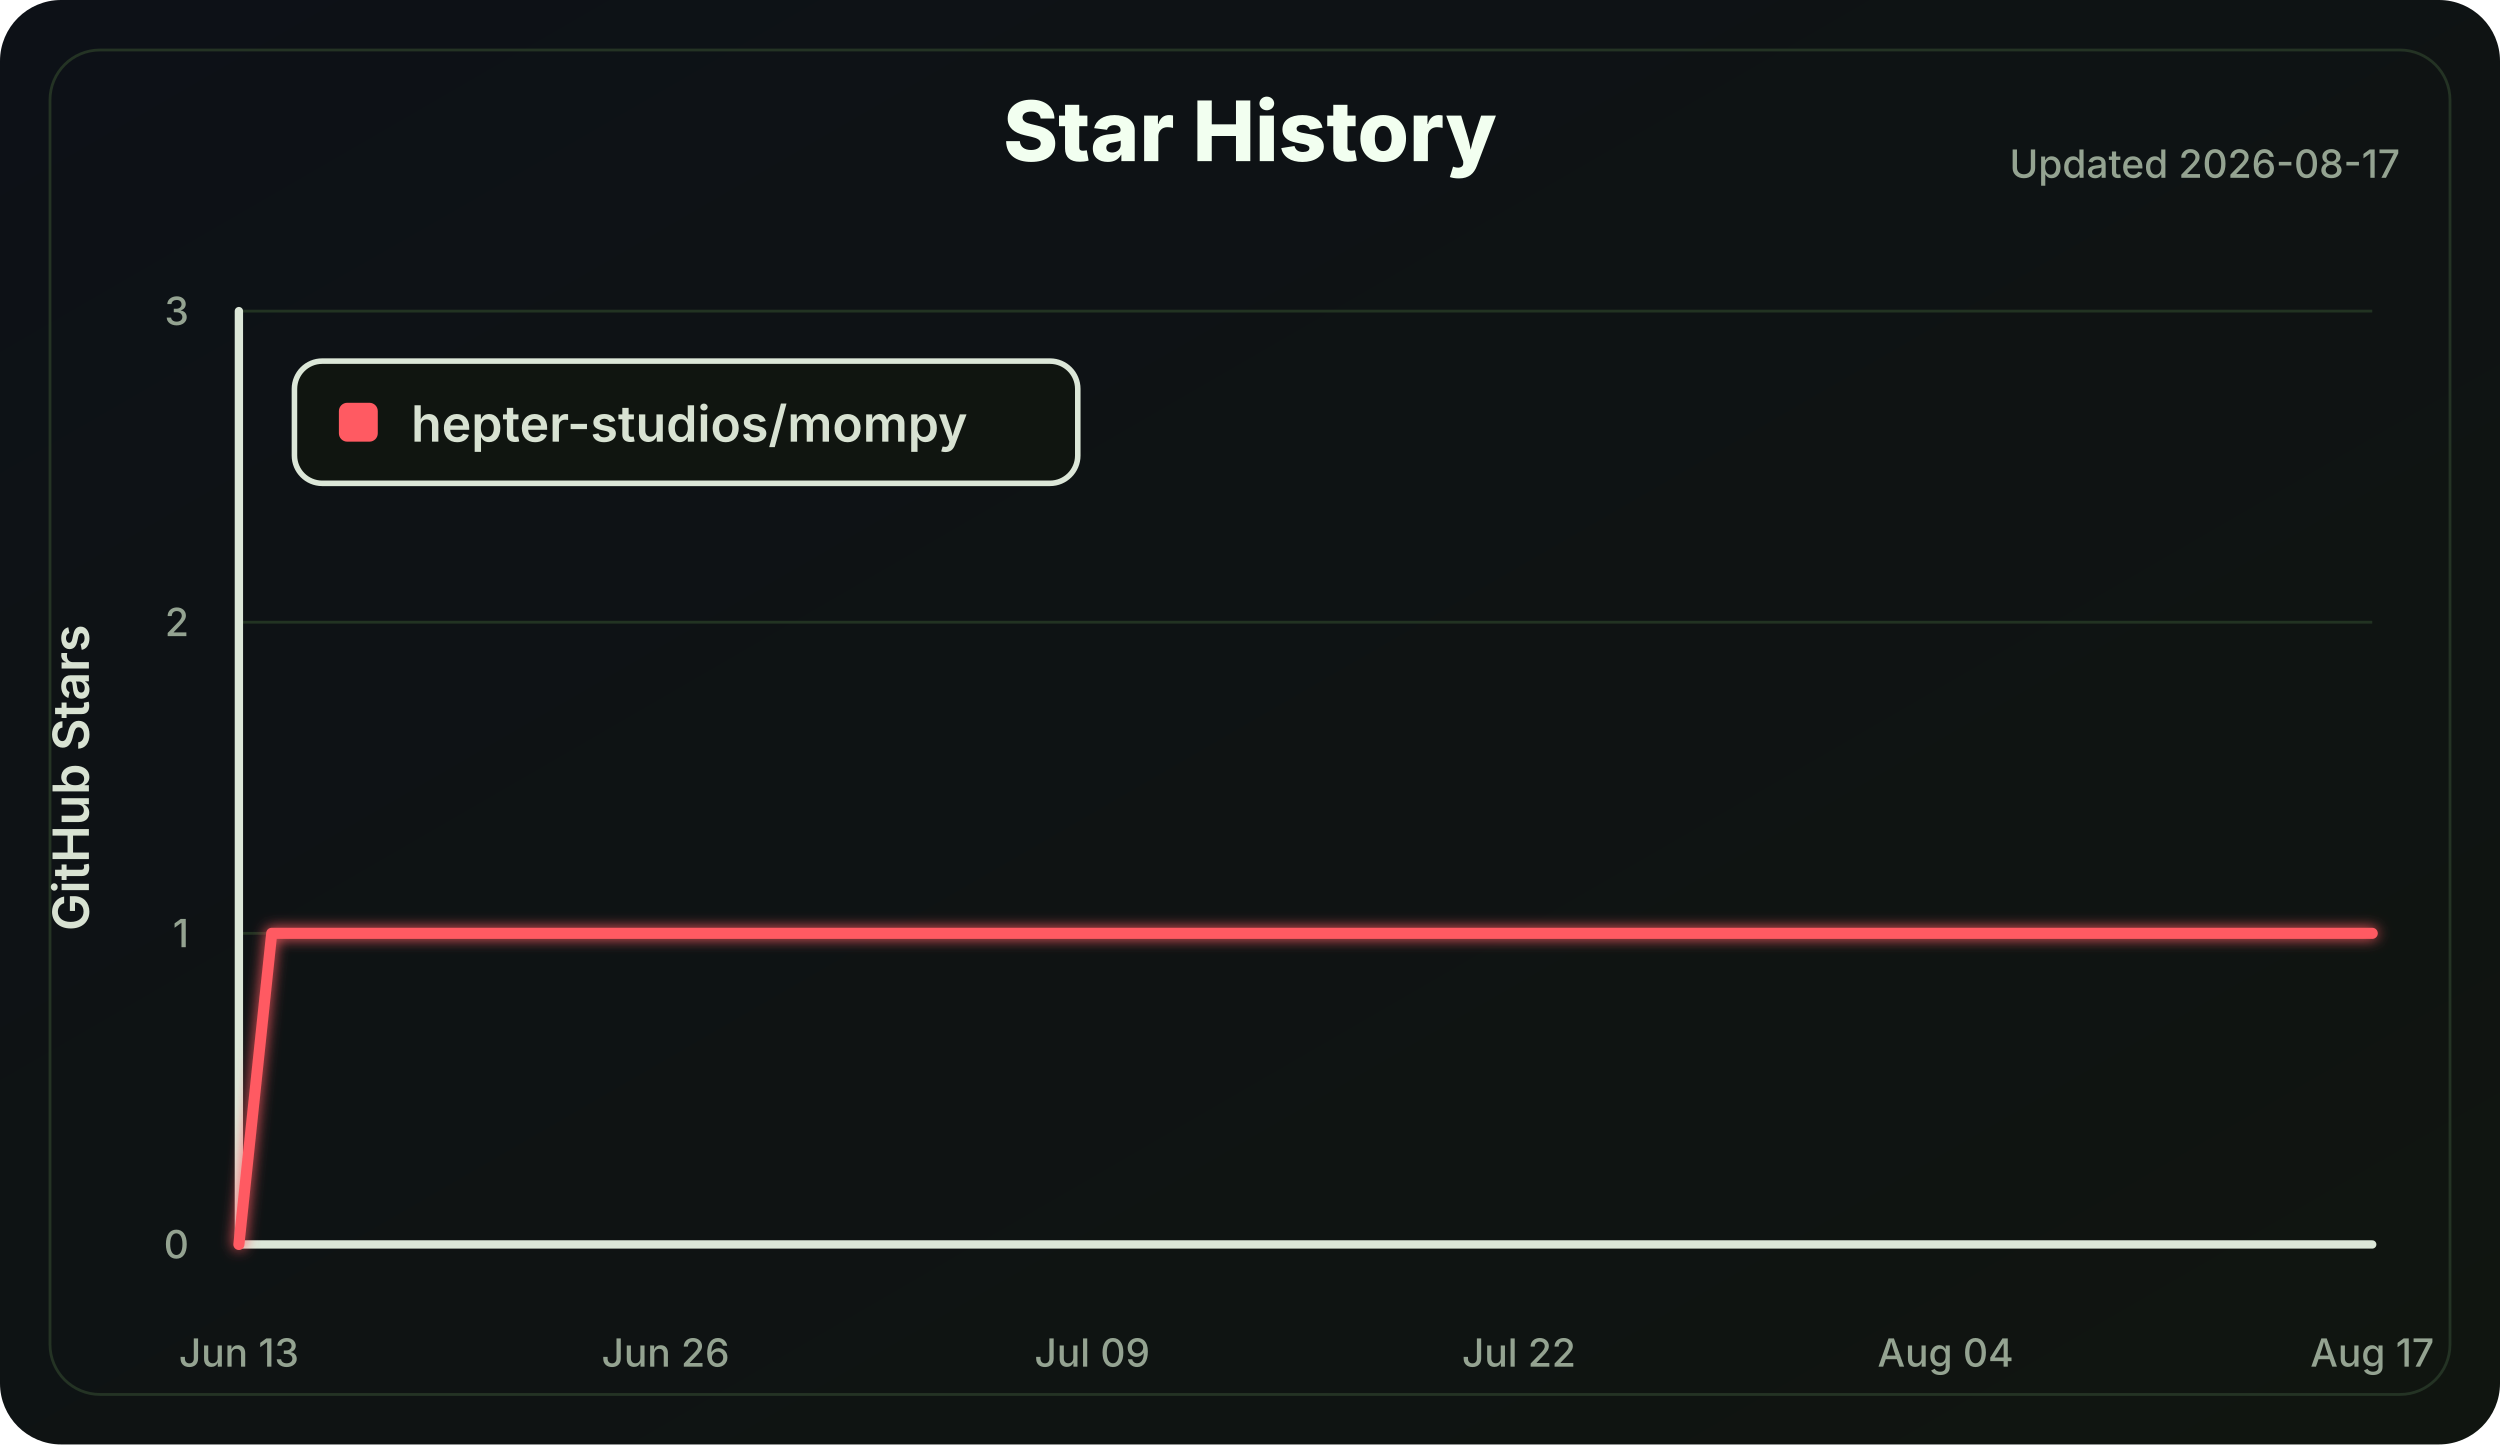
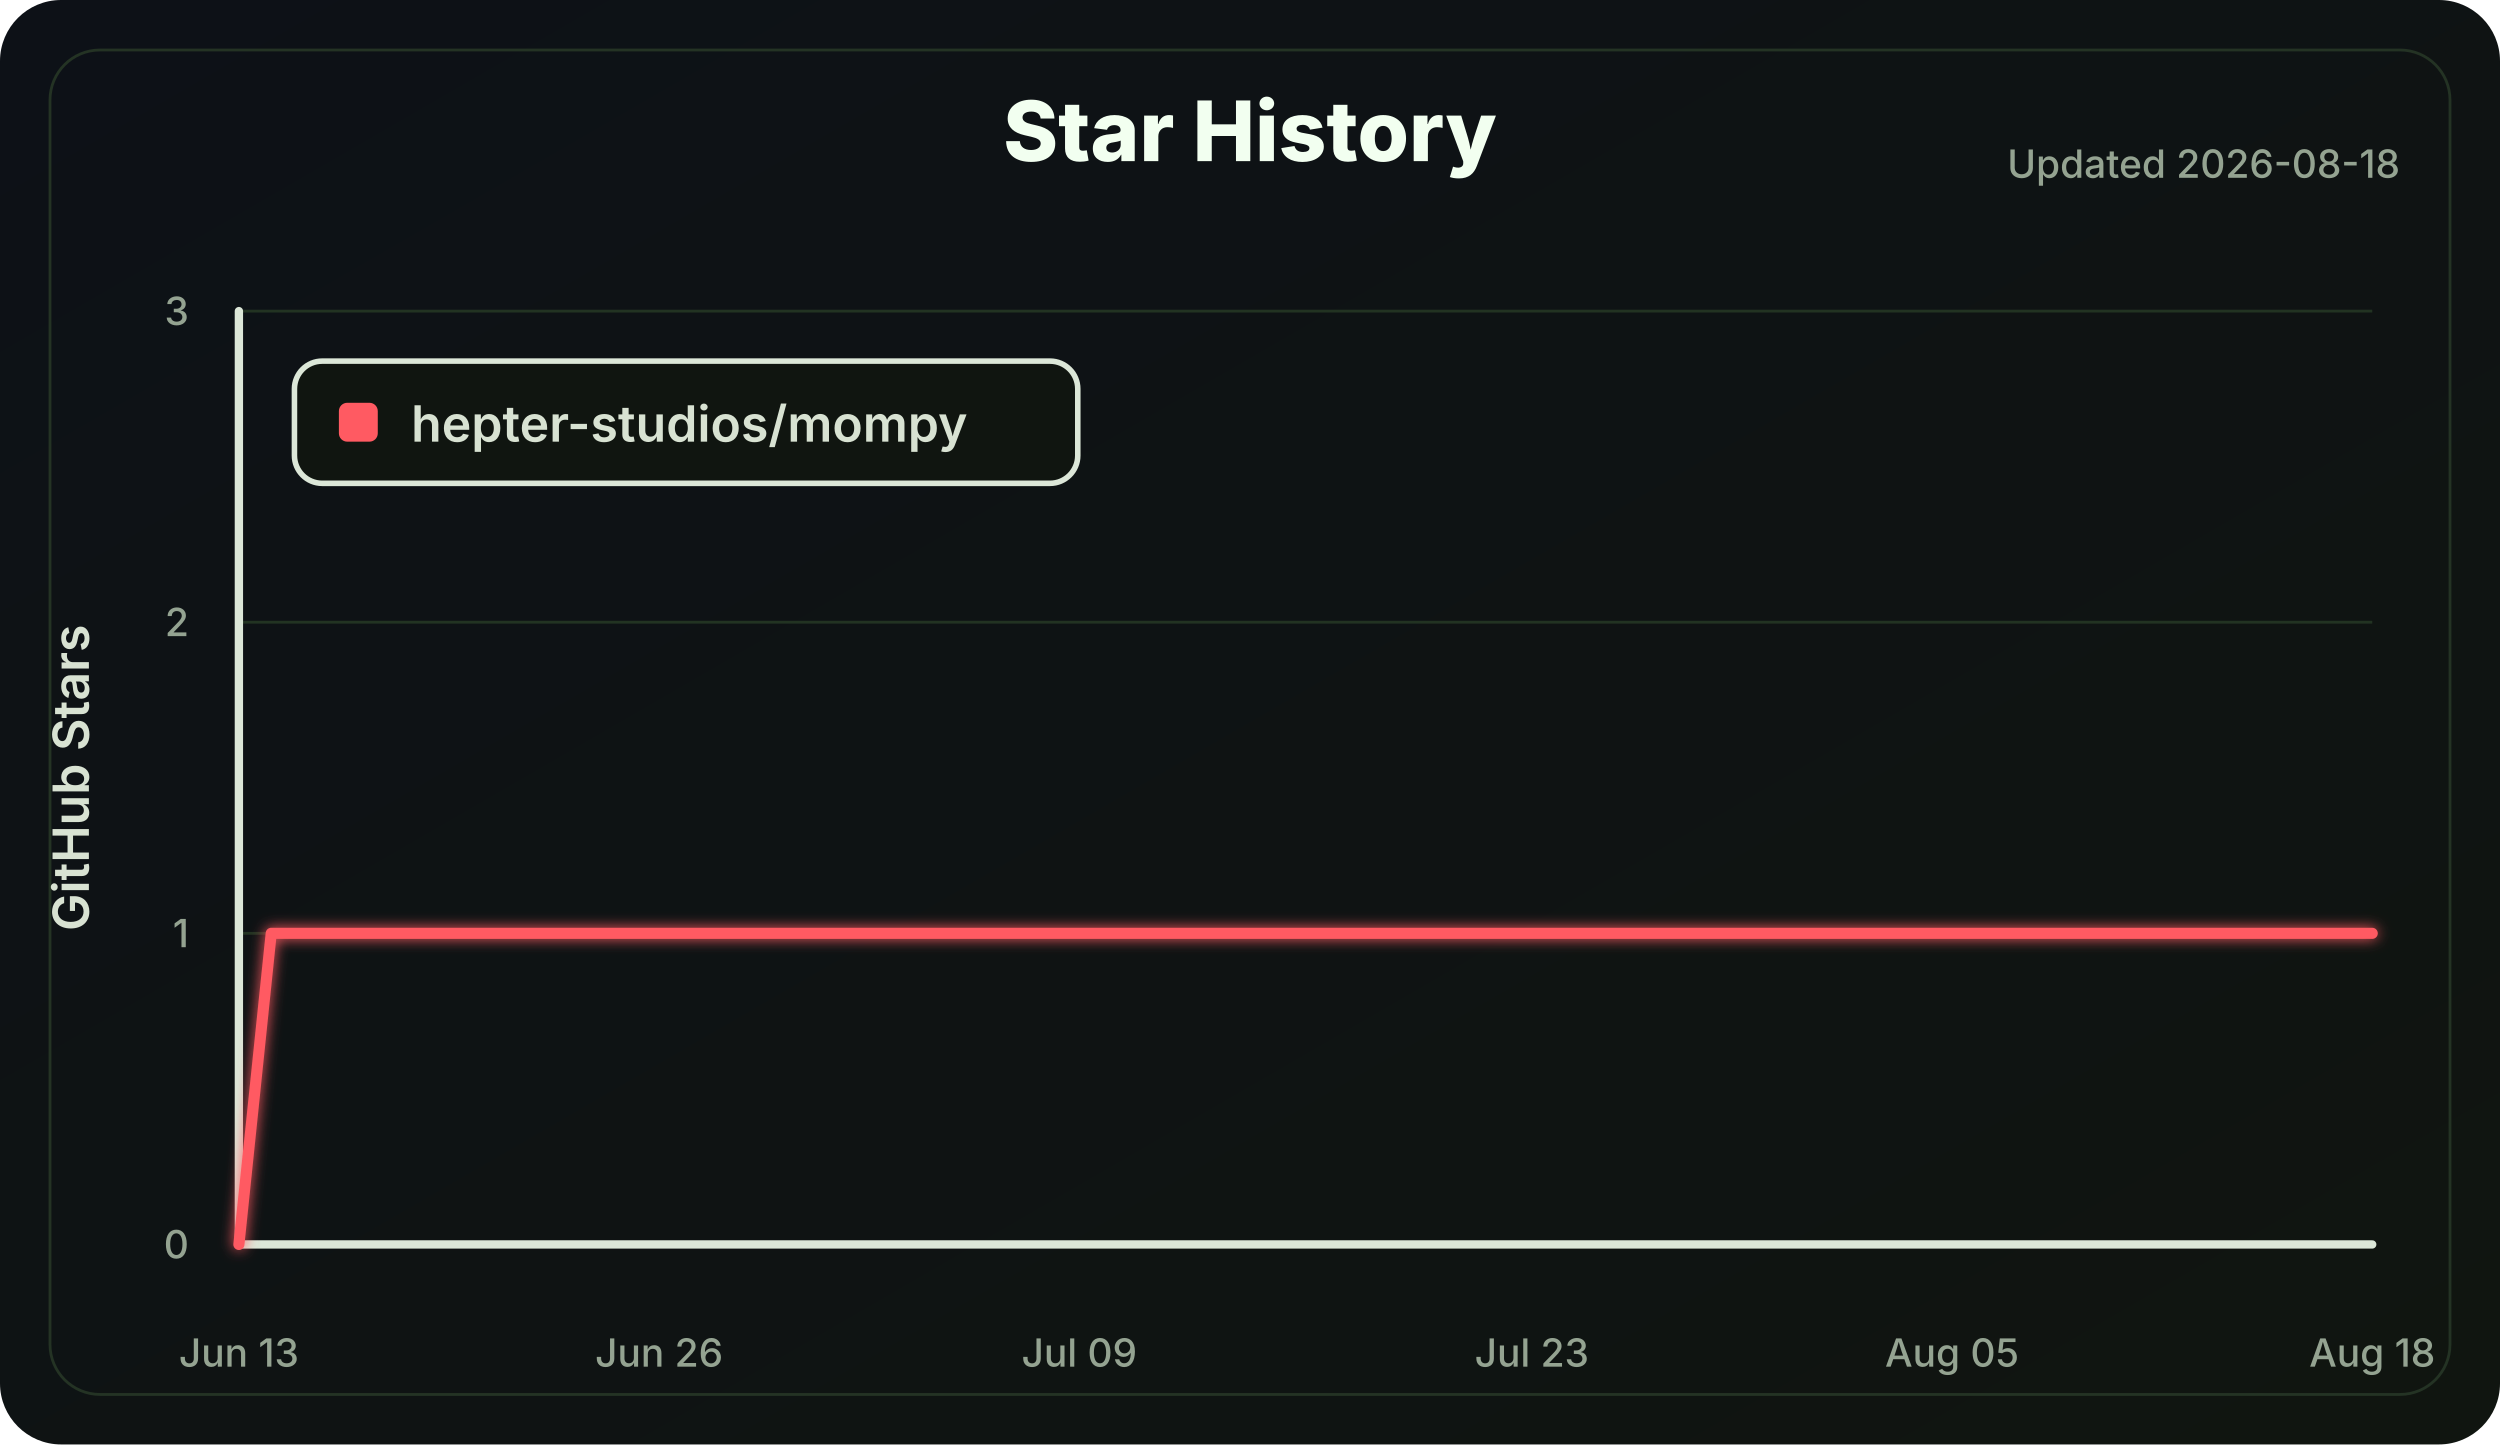
<svg xmlns="http://www.w3.org/2000/svg" width="900" height="520" viewBox="0 0 900 520" role="img" aria-labelledby="title desc">
  <defs>
    <linearGradient id="bg" x1="0" x2="1" y1="0" y2="1">
      <stop offset="0" stop-color="#0d1117" />
      <stop offset="1" stop-color="#101510" />
    </linearGradient>
    <filter id="softGlow" x="-30%" y="-30%" width="160%" height="160%">
      <feGaussianBlur stdDeviation="2.5" result="blur" />
      <feMerge>
        <feMergeNode in="blur" />
        <feMergeNode in="SourceGraphic" />
      </feMerge>
    </filter>
  </defs>
  <style>
    .label { fill: #d8e2d2; font: 600 18px Inter, Segoe UI, Arial, sans-serif; }
    .small { fill: #94a391; font: 500 14px Inter, Segoe UI, Arial, sans-serif; }
    .title { fill: #f2fff0; font: 800 30px Inter, Segoe UI, Arial, sans-serif; }
    .axis { stroke: #dce7d8; stroke-width: 3; stroke-linecap: round; }
    .grid line { stroke: #223322; stroke-width: 1; }
    .line { fill: none; stroke: #ff5a62; stroke-width: 4; stroke-linecap: round; stroke-linejoin: round; }
  </style>
  <rect width="100%" height="100%" rx="22" fill="url(#bg)" />
  <rect x="18" y="18" width="864" height="484" rx="18" fill="none" stroke="#243324" />
  <text class="title" x="450.0" y="58" text-anchor="middle">Star History</text>
-   <text class="small" x="864" y="64" text-anchor="end">Updated 2026-08-17</text>
+   <text class="small" x="864" y="64" text-anchor="end">Updated 2026-08-18</text>
  <g class="grid">
    <line x1="86" y1="448.00" x2="854" y2="448.00" />
    <line x1="86" y1="336.00" x2="854" y2="336.00" />
    <line x1="86" y1="224.00" x2="854" y2="224.00" />
    <line x1="86" y1="112.00" x2="854" y2="112.00" />
  </g>
  <line class="axis" x1="86" y1="112" x2="86" y2="448" />
  <line class="axis" x1="86" y1="448" x2="854" y2="448" />
  <g class="small">
    <text x="68" y="453.00" text-anchor="end">0</text>
    <text x="68" y="341.00" text-anchor="end">1</text>
    <text x="68" y="229.00" text-anchor="end">2</text>
    <text x="68" y="117.00" text-anchor="end">3</text>
    <text x="86.00" y="492" text-anchor="middle">Jun 13</text>
-     <text x="239.60" y="492" text-anchor="middle">Jun 26</text>
-     <text x="393.20" y="492" text-anchor="middle">Jul 09</text>
-     <text x="546.80" y="492" text-anchor="middle">Jul 22</text>
-     <text x="700.40" y="492" text-anchor="middle">Aug 04</text>
-     <text x="854.00" y="492" text-anchor="middle">Aug 17</text>
+     <text x="237.27" y="492" text-anchor="middle">Jun 26</text>
+     <text x="388.55" y="492" text-anchor="middle">Jul 09</text>
+     <text x="551.45" y="492" text-anchor="middle">Jul 23</text>
+     <text x="702.73" y="492" text-anchor="middle">Aug 05</text>
+     <text x="854.00" y="492" text-anchor="middle">Aug 18</text>
  </g>
  <text class="label" x="32" y="280.0" transform="rotate(-90 32 280.0)" text-anchor="middle">GitHub Stars</text>
-   <polyline class="line" points="86.00,448.00 97.82,336.00 854.00,336.00" filter="url(#softGlow)" />
+   <polyline class="line" points="86.00,448.00 97.64,336.00 854.00,336.00" filter="url(#softGlow)" />
  <g transform="translate(106 130)">
    <rect width="282" height="44" rx="10" fill="#101510" stroke="#dce7d8" stroke-width="2" />
    <rect x="16" y="15" width="14" height="14" rx="3" fill="#ff5a62" />
    <text class="label" x="42" y="29">hepter-studios/mompy</text>
  </g>
</svg>
